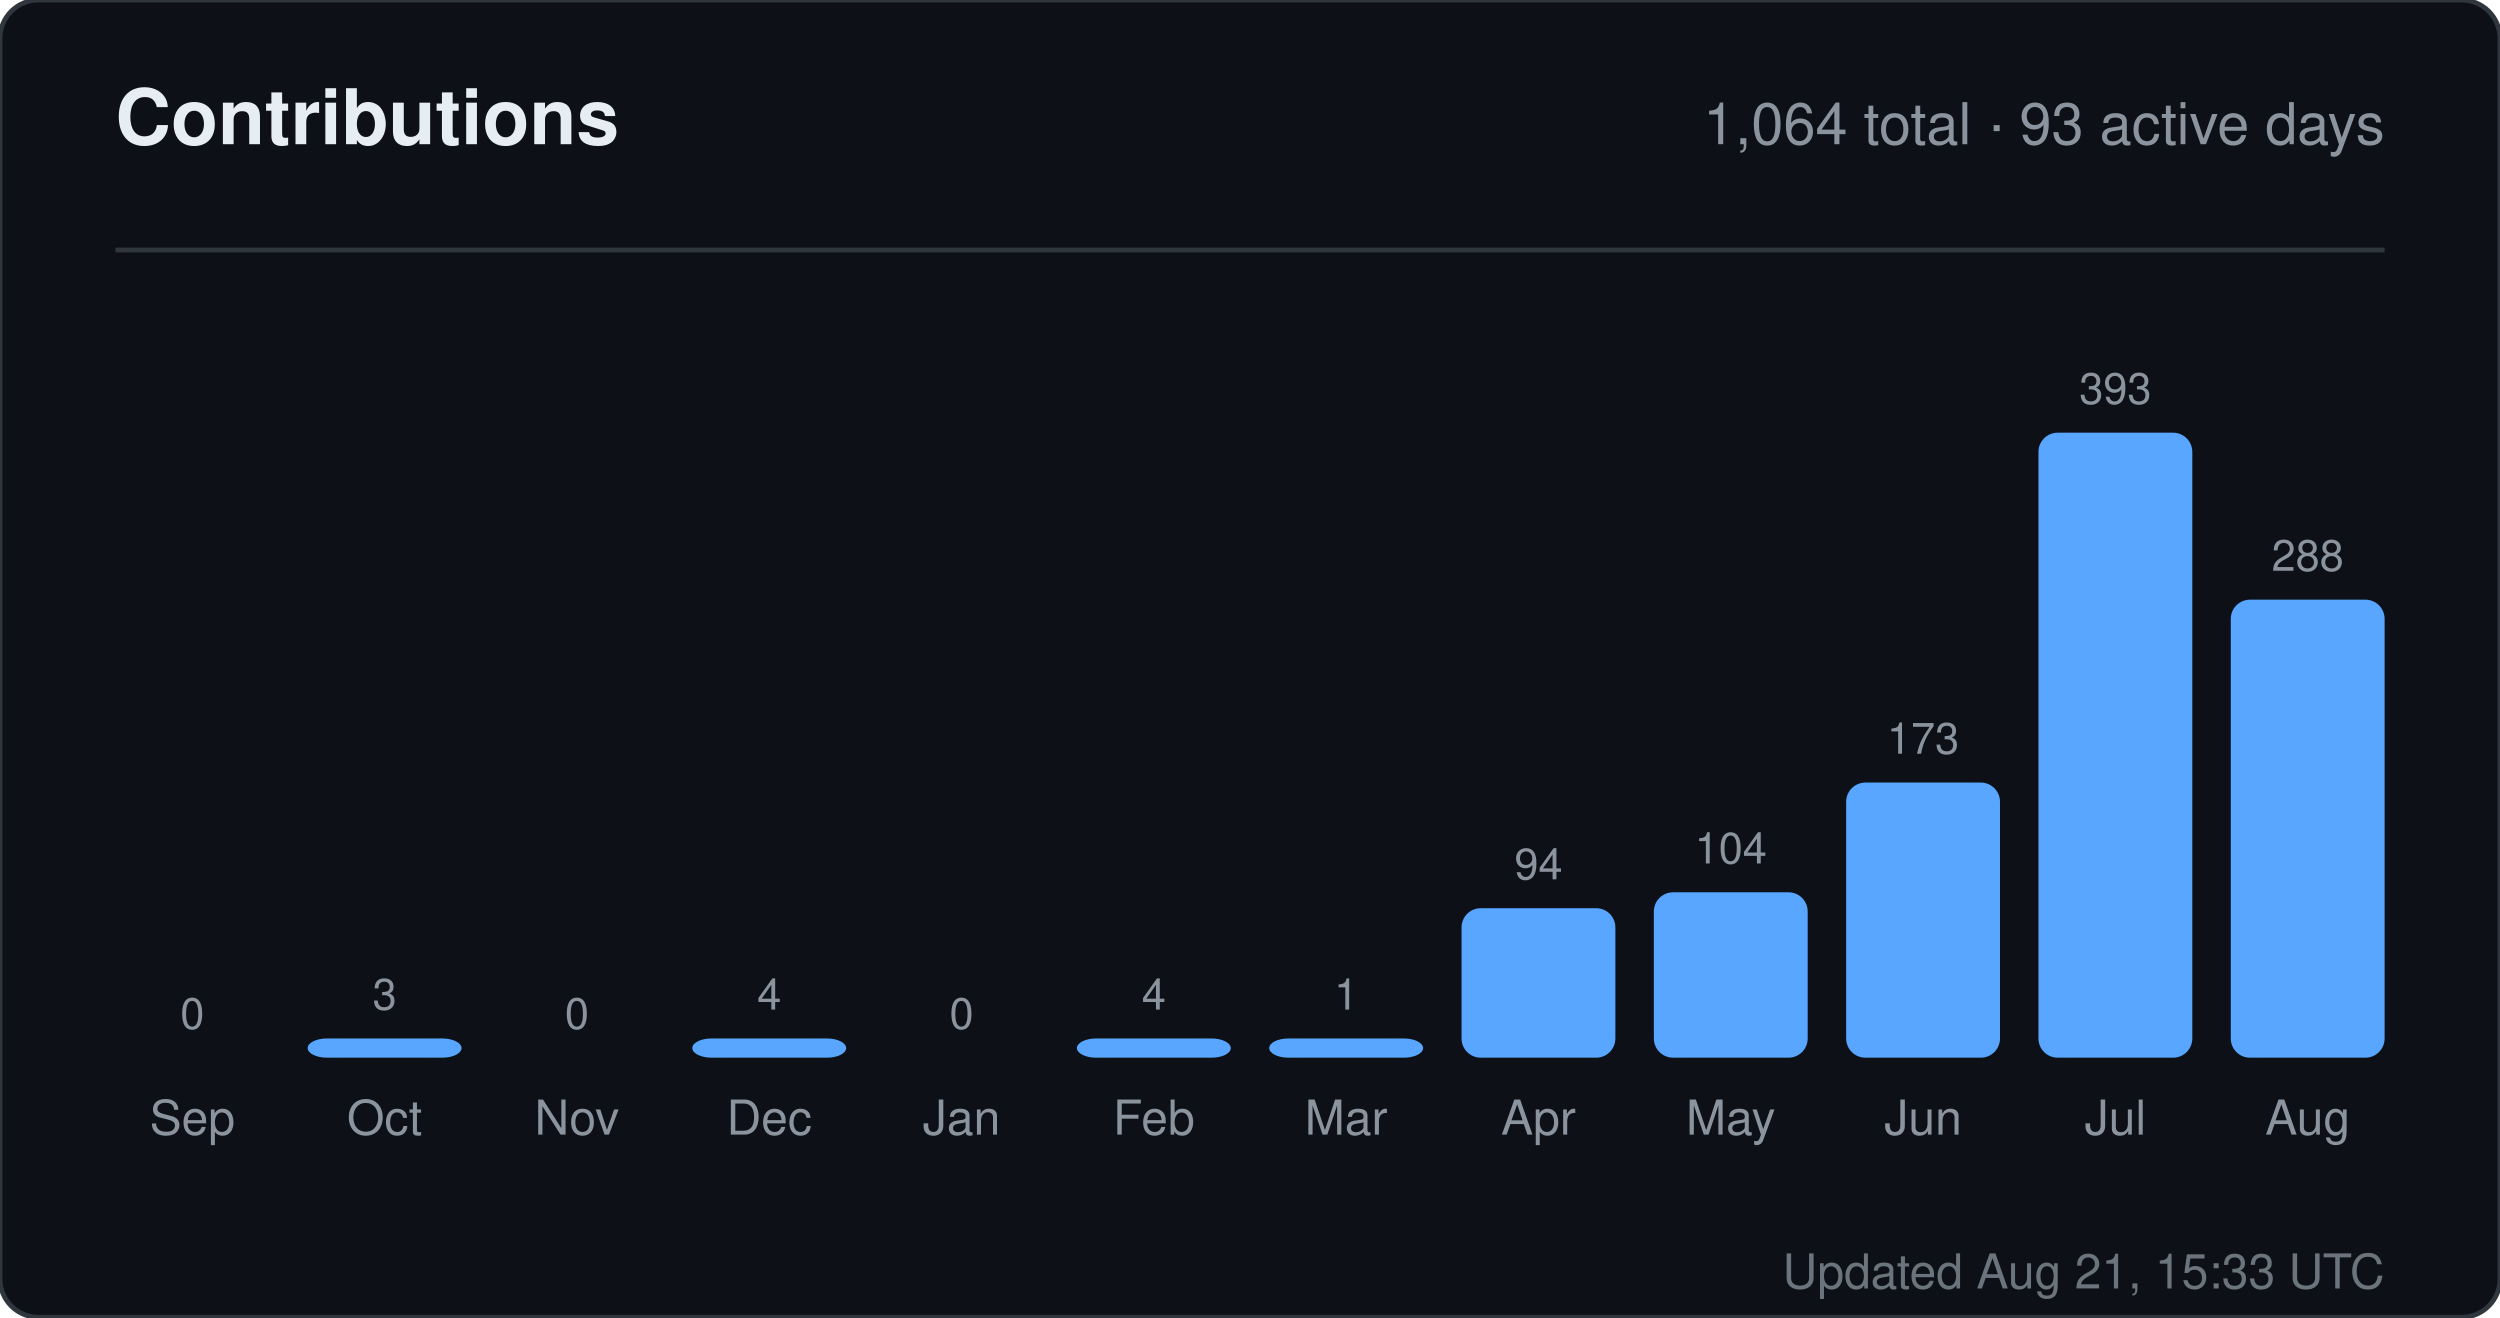
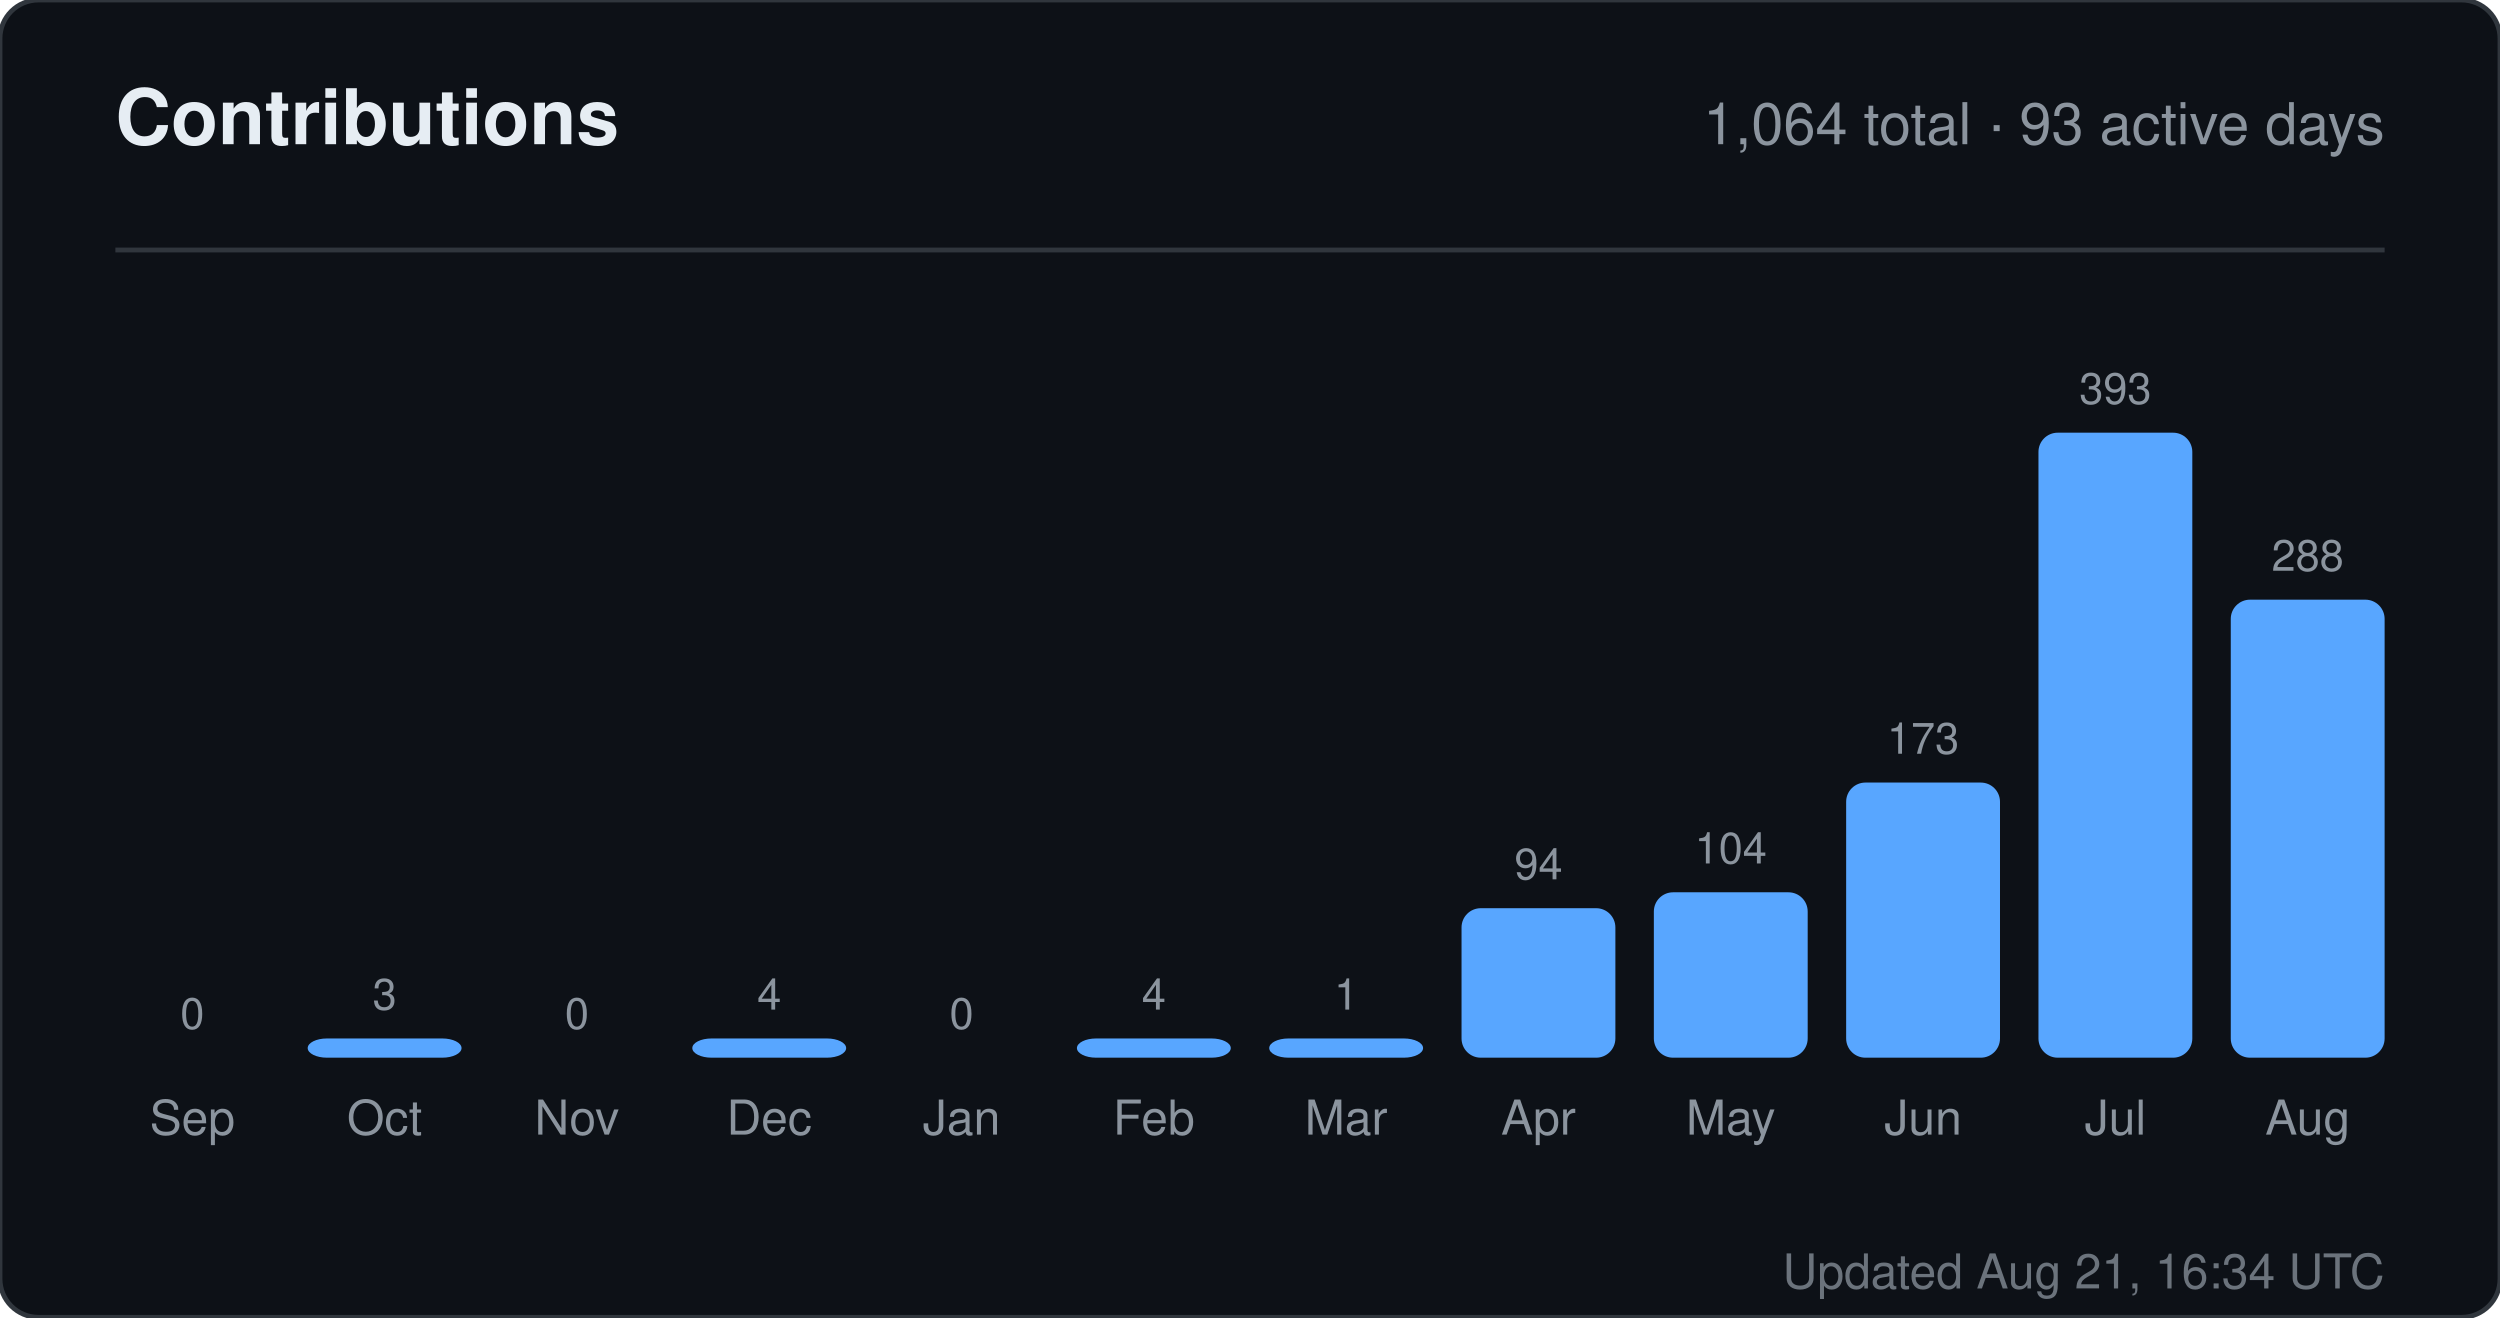
<svg xmlns="http://www.w3.org/2000/svg" width="520" height="274" viewBox="0 0 520 274" role="img" aria-label="Contributions for sandiirawan12">
  <rect width="520" height="274" rx="8" fill="#0d1117" stroke="#30363d" />
  <g font-family="-apple-system, BlinkMacSystemFont, Segoe UI, Helvetica, Arial, sans-serif">
    <text x="24" y="30" fill="#e6edf3" font-size="16" font-weight="700">Contributions</text>
    <text x="496" y="30" fill="#8b949e" font-size="12" text-anchor="end">1,064 total · 93 active days</text>
    <line x1="24" y1="52" x2="496" y2="52" stroke="#30363d" />
    <text x="40" y="214" fill="#8b949e" font-size="9" text-anchor="middle">0</text>
    <rect x="24" y="220" width="32" height="0" rx="4" fill="#58a6ff" />
    <text x="40" y="236" fill="#8b949e" font-size="10" text-anchor="middle">Sep</text>
    <text x="80" y="210" fill="#8b949e" font-size="9" text-anchor="middle">3</text>
    <rect x="64" y="216" width="32" height="4" rx="4" fill="#58a6ff" />
    <text x="80" y="236" fill="#8b949e" font-size="10" text-anchor="middle">Oct</text>
    <text x="120" y="214" fill="#8b949e" font-size="9" text-anchor="middle">0</text>
    <rect x="104" y="220" width="32" height="0" rx="4" fill="#58a6ff" />
    <text x="120" y="236" fill="#8b949e" font-size="10" text-anchor="middle">Nov</text>
    <text x="160" y="210" fill="#8b949e" font-size="9" text-anchor="middle">4</text>
    <rect x="144" y="216" width="32" height="4" rx="4" fill="#58a6ff" />
    <text x="160" y="236" fill="#8b949e" font-size="10" text-anchor="middle">Dec</text>
    <text x="200" y="214" fill="#8b949e" font-size="9" text-anchor="middle">0</text>
    <rect x="184" y="220" width="32" height="0" rx="4" fill="#58a6ff" />
    <text x="200" y="236" fill="#8b949e" font-size="10" text-anchor="middle">Jan</text>
    <text x="240" y="210" fill="#8b949e" font-size="9" text-anchor="middle">4</text>
    <rect x="224" y="216" width="32" height="4" rx="4" fill="#58a6ff" />
    <text x="240" y="236" fill="#8b949e" font-size="10" text-anchor="middle">Feb</text>
    <text x="280" y="210" fill="#8b949e" font-size="9" text-anchor="middle">1</text>
    <rect x="264" y="216" width="32" height="4" rx="4" fill="#58a6ff" />
    <text x="280" y="236" fill="#8b949e" font-size="10" text-anchor="middle">Mar</text>
    <text x="320" y="182.906" fill="#8b949e" font-size="9" text-anchor="middle">94</text>
    <rect x="304" y="188.906" width="32" height="31.094" rx="4" fill="#58a6ff" />
    <text x="320" y="236" fill="#8b949e" font-size="10" text-anchor="middle">Apr</text>
    <text x="360" y="179.598" fill="#8b949e" font-size="9" text-anchor="middle">104</text>
    <rect x="344" y="185.598" width="32" height="34.402" rx="4" fill="#58a6ff" />
    <text x="360" y="236" fill="#8b949e" font-size="10" text-anchor="middle">May</text>
    <text x="400" y="156.774" fill="#8b949e" font-size="9" text-anchor="middle">173</text>
    <rect x="384" y="162.774" width="32" height="57.226" rx="4" fill="#58a6ff" />
    <text x="400" y="236" fill="#8b949e" font-size="10" text-anchor="middle">Jun</text>
    <text x="440" y="84" fill="#8b949e" font-size="9" text-anchor="middle">393</text>
    <rect x="424" y="90" width="32" height="130" rx="4" fill="#58a6ff" />
    <text x="440" y="236" fill="#8b949e" font-size="10" text-anchor="middle">Jul</text>
    <text x="480" y="118.733" fill="#8b949e" font-size="9" text-anchor="middle">288</text>
    <rect x="464" y="124.733" width="32" height="95.267" rx="4" fill="#58a6ff" />
    <text x="480" y="236" fill="#8b949e" font-size="10" text-anchor="middle">Aug</text>
-     <text x="496" y="268" fill="#8b949e" font-size="10" text-anchor="end" opacity="0.75">Updated Aug 21, 15:33 UTC</text>
+     <text x="496" y="268" fill="#8b949e" font-size="10" text-anchor="end" opacity="0.75">Updated Aug 21, 16:34 UTC</text>
  </g>
</svg>
